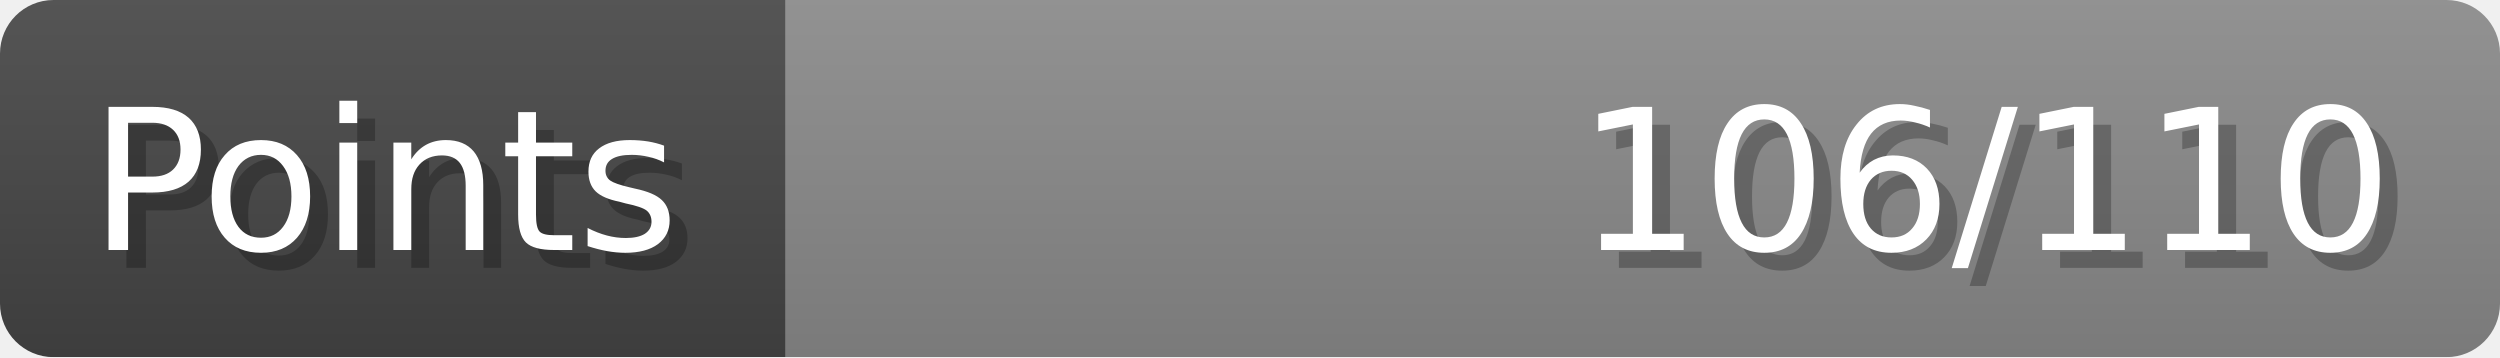
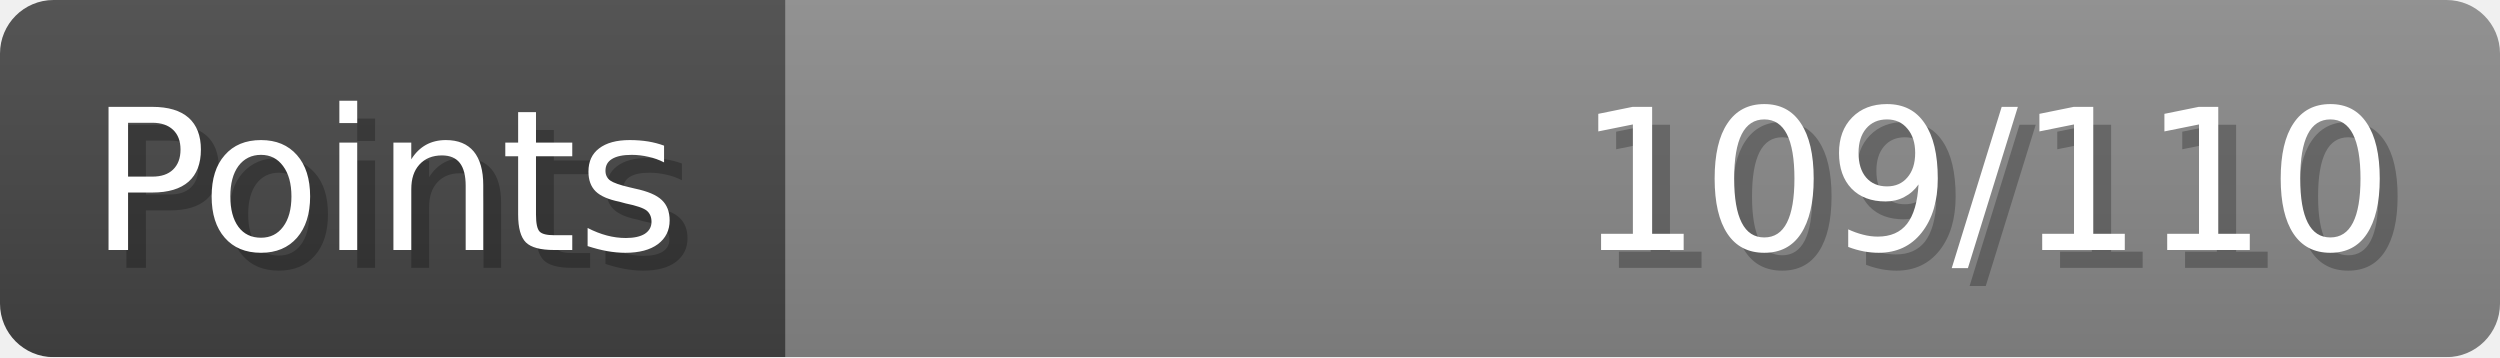
- <svg xmlns="http://www.w3.org/2000/svg" width="140px" height="20px" role="img" aria-label="Points: 106/110">
+ <svg xmlns="http://www.w3.org/2000/svg" width="140px" height="20px" role="img" aria-label="Points: 109/110">
  <linearGradient id="a" x2="0" y2="100%">
    <stop offset="0" stop-opacity=".1" stop-color="#EEE" />
    <stop offset="1" stop-opacity=".1" />
  </linearGradient>
  <mask id="m">
    <rect width="100%" height="100%" rx="3" fill="#FFF" />
  </mask>
  <g mask="url(#m)">
    <rect x="0" y="0" width="44" height="20" fill="#444" />
    <svg x="44" y="0" width="96" height="20">
      <rect width="100%" height="100%" fill="#888888" />
      <rect width="0%" height="100%" fill="#33CC11" transform="">
-         <animate attributeName="width" begin="0.5s" dur="600ms" from="0%" to="96%" repeatCount="1" fill="freeze" calcMode="spline" keyTimes="0; 1" keySplines="0.3, 0.61, 0.355, 1" />
+         <animate attributeName="width" begin="0.5s" dur="600ms" from="0%" to="99%" repeatCount="1" fill="freeze" calcMode="spline" keyTimes="0; 1" keySplines="0.3, 0.61, 0.355, 1" />
      </rect>
    </svg>
    <rect width="140" height="20" fill="url(#a)" />
  </g>
  <g aria-hidden="true" font-size="11" font-family="Verdana, DejaVu Sans, sans-serif" fill="#FFFFFF">
    <text x="6" y="15" fill="#000" opacity="0.25">Points</text>
    <text x="5" y="14">Points</text>
-     <text x="135" y="15" fill="#000" opacity="0.25" text-anchor="end">106/110</text>
-     <text x="134" y="14" text-anchor="end">106/110</text>
+     <text x="135" y="15" fill="#000" opacity="0.25" text-anchor="end">109/110</text>
+     <text x="134" y="14" text-anchor="end">109/110</text>
  </g>
</svg>
